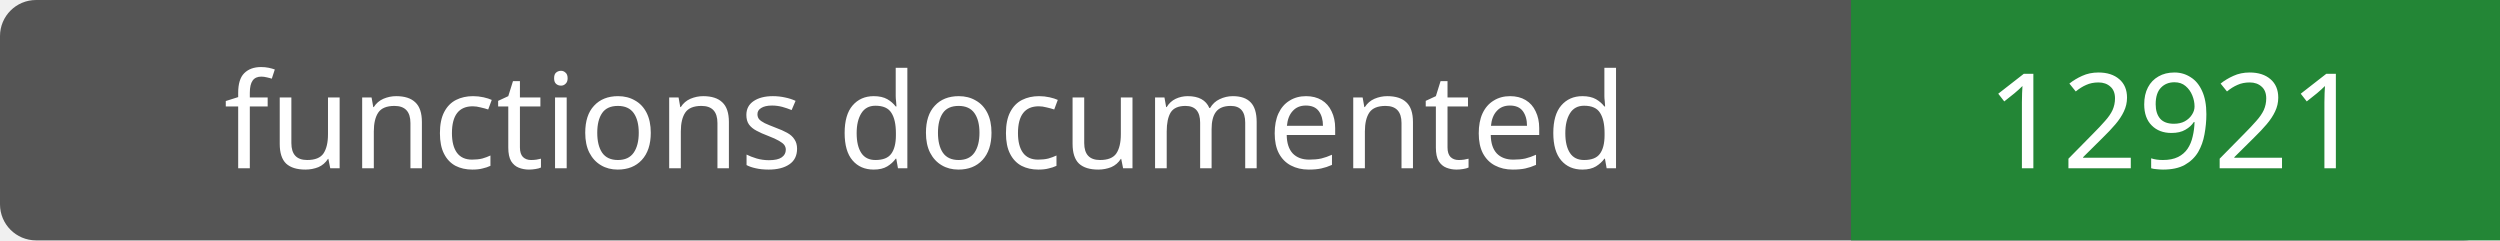
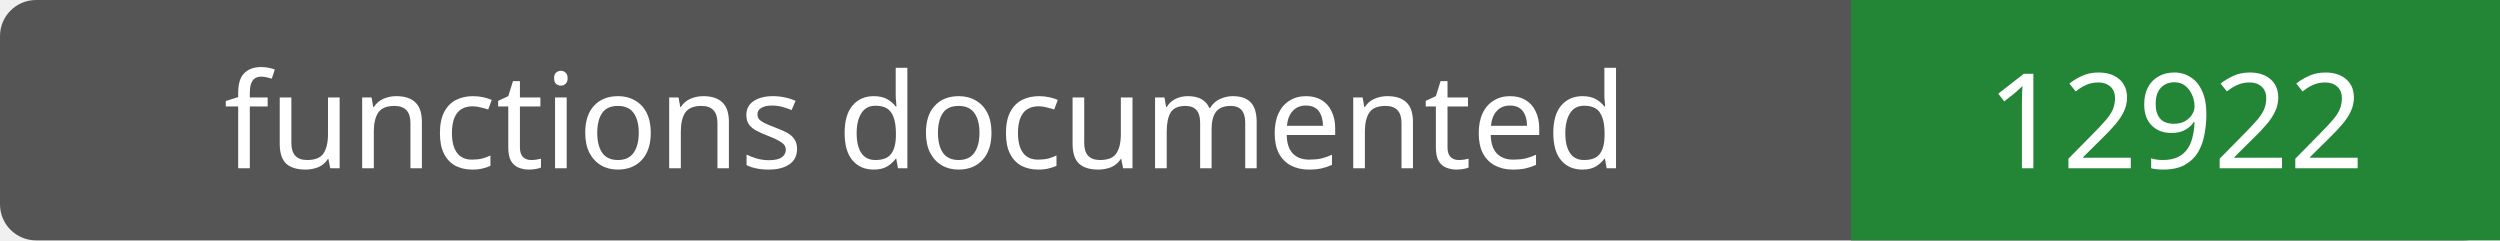
- <svg xmlns="http://www.w3.org/2000/svg" width="208" height="20" role="img" aria-label="functions documented: 12921">
+ <svg xmlns="http://www.w3.org/2000/svg" width="208" height="20" role="img" aria-label="functions documented: 12922">
  <rect width="208" height="20" rx="3" fill="#555" />
  <path fill="#238636" d="M154 0h54v20H154z" />
  <g fill="#fff" text-anchor="middle" font-family="Verdana,sans-serif" font-size="11">
    <text x="77.0" y="14">functions documented</text>
-     <text x="181.0" y="14">12921</text>
+     <text x="181.0" y="14">12922</text>
  </g>
</svg>
